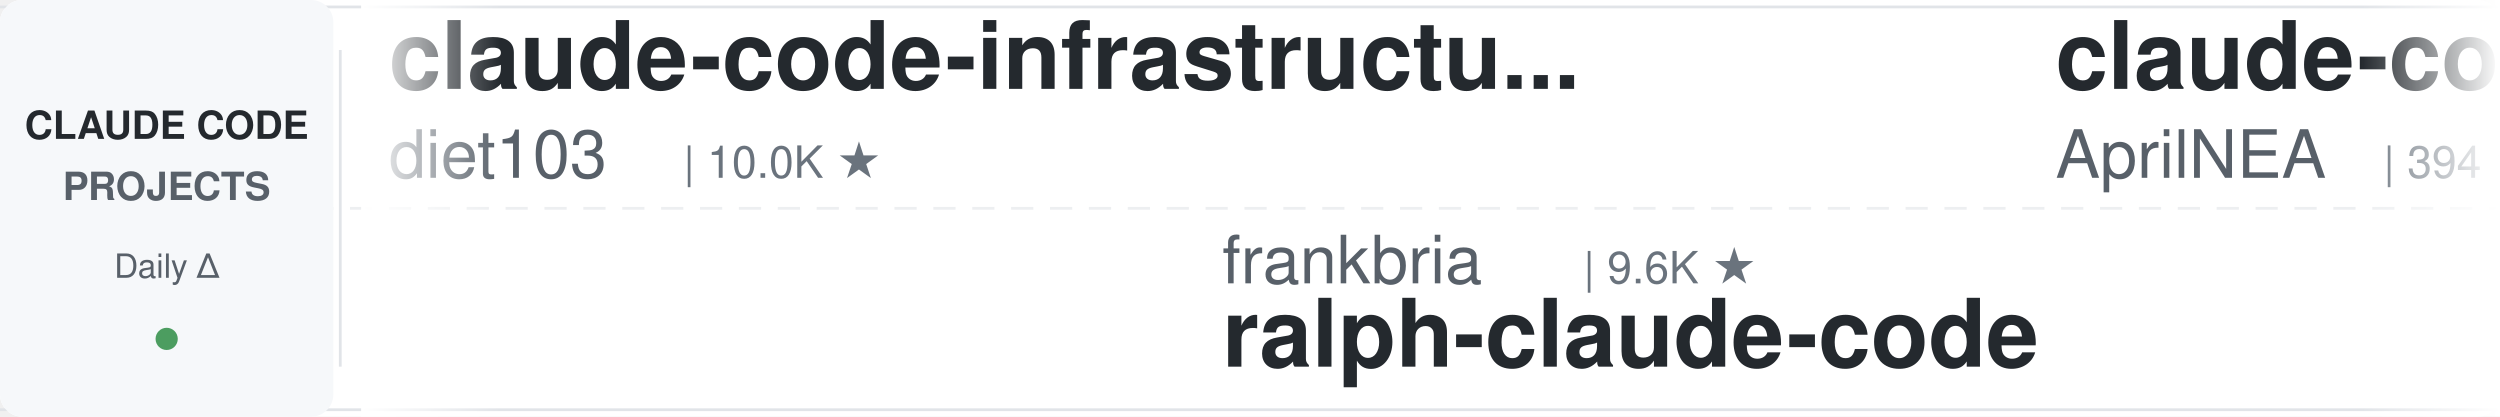
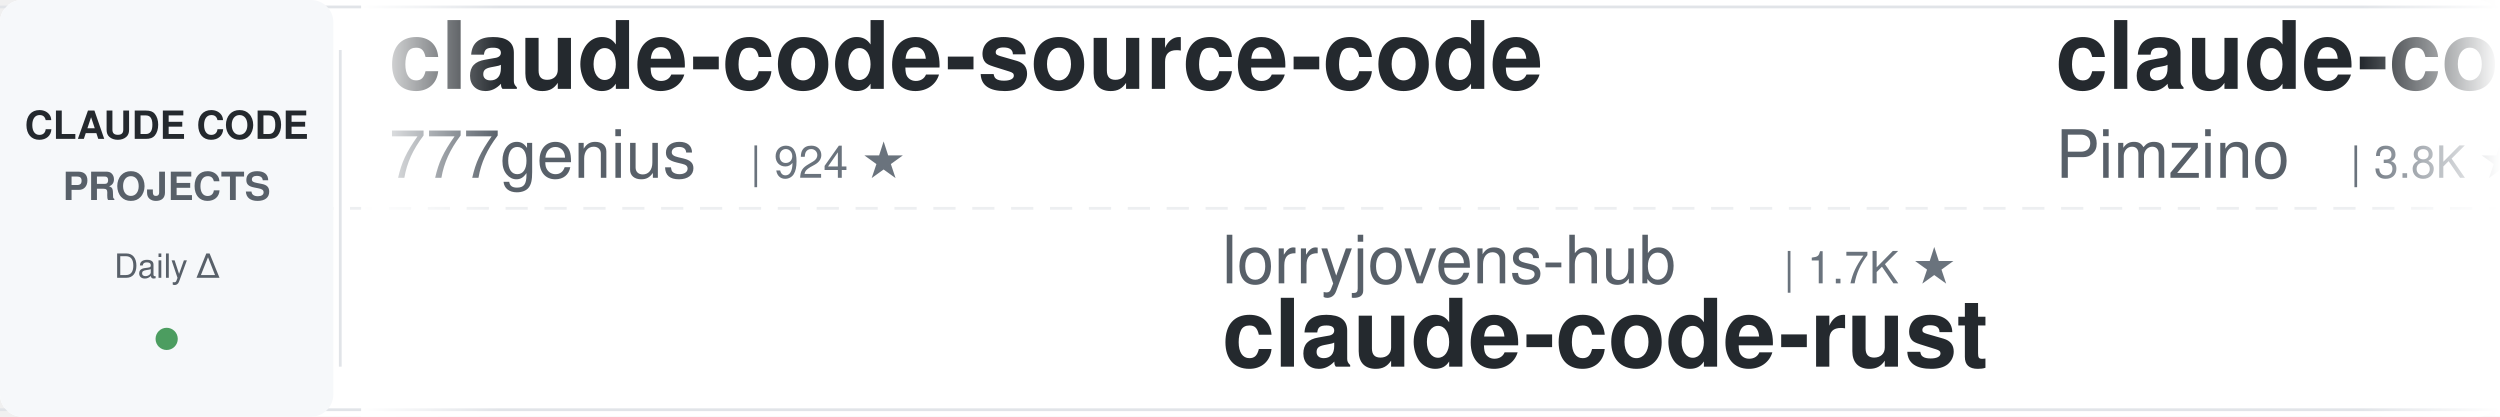
<svg xmlns="http://www.w3.org/2000/svg" width="900" height="150">
  <defs>
    <linearGradient id="awesomeLeftFade" x1="0%" y1="0%" x2="100%" y2="0%">
      <stop offset="0%" style="stop-color:#ffffff;stop-opacity:1" />
      <stop offset="100%" style="stop-color:#ffffff;stop-opacity:0" />
    </linearGradient>
    <linearGradient id="awesomeRightFade" x1="0%" y1="0%" x2="100%" y2="0%">
      <stop offset="0%" style="stop-color:#ffffff;stop-opacity:0" />
      <stop offset="100%" style="stop-color:#ffffff;stop-opacity:1" />
    </linearGradient>
  </defs>
  <rect width="900" height="150" fill="#ffffff" rx="8" />
  <rect x="0" y="2" width="900" height="1" fill="#e1e4e8" />
  <rect x="0" y="147" width="900" height="1" fill="#e1e4e8" />
  <line x1="0" y1="75" x2="900" y2="75" stroke="#e1e4e8" stroke-width="1" stroke-dasharray="8 6" opacity="0.6" />
  <rect x="0" y="0" width="120" height="150" fill="#f6f8fa" rx="8" />
  <text x="60" y="50" font-family="-apple-system, BlinkMacSystemFont, 'Segoe UI', Helvetica, Arial, sans-serif" font-size="14" font-weight="600" fill="#24292e" text-anchor="middle">CLAUDE CODE</text>
  <text x="60" y="72" font-family="-apple-system, BlinkMacSystemFont, 'Segoe UI', Helvetica, Arial, sans-serif" font-size="14" font-weight="600" fill="#586069" text-anchor="middle">PROJECTS</text>
  <text x="60" y="100" font-family="-apple-system, BlinkMacSystemFont, 'Segoe UI', Helvetica, Arial, sans-serif" font-size="12" font-weight="500" fill="#586069" text-anchor="middle">Daily Δ</text>
  <circle cx="60" cy="122" r="4" fill="#22863a" opacity="0.8" />
  <rect x="122" y="18" width="1" height="114" fill="#e1e4e8" />
  <clipPath id="awesomeTickerClip">
    <rect x="130" y="0" width="770" height="150" />
  </clipPath>
  <g clip-path="url(#awesomeTickerClip)">
    <g id="awesomeTickerItems">
      <animateTransform attributeName="transform" attributeType="XML" type="translate" from="0 0" to="-3000 0" dur="54s" repeatCount="indefinite" />
      <g transform="translate(0, 0)">
-         <text x="140" y="32" font-family="-apple-system, BlinkMacSystemFont, 'Segoe UI', Helvetica, Arial, sans-serif" font-size="34" font-weight="600" fill="#24292e">claude-code-infrastructu...</text>
-         <text x="140" y="64" font-family="-apple-system, BlinkMacSystemFont, 'Segoe UI', Helvetica, Arial, sans-serif" font-size="24" font-weight="400" fill="#586069">diet103</text>
-         <text x="246" y="64" font-family="-apple-system, BlinkMacSystemFont, 'Segoe UI', Helvetica, Arial, sans-serif" font-size="16" font-weight="500" fill="#6a737d">| 10.0K ★</text>
+         <text x="140" y="32" font-family="-apple-system, BlinkMacSystemFont, 'Segoe UI', Helvetica, Arial, sans-serif" font-size="34" font-weight="600" fill="#24292e">claude-code-source-code</text>
+         <text x="140" y="64" font-family="-apple-system, BlinkMacSystemFont, 'Segoe UI', Helvetica, Arial, sans-serif" font-size="24" font-weight="400" fill="#586069">777genius</text>
+         <text x="270" y="64" font-family="-apple-system, BlinkMacSystemFont, 'Segoe UI', Helvetica, Arial, sans-serif" font-size="16" font-weight="500" fill="#6a737d">| 924 ★</text>
      </g>
      <g transform="translate(300, 0)">
-         <text x="140" y="102" font-family="-apple-system, BlinkMacSystemFont, 'Segoe UI', Helvetica, Arial, sans-serif" font-size="24" font-weight="400" fill="#586069">frankbria</text>
-         <text x="270" y="102" font-family="-apple-system, BlinkMacSystemFont, 'Segoe UI', Helvetica, Arial, sans-serif" font-size="16" font-weight="500" fill="#6a737d">| 9.6K ★</text>
-         <text x="140" y="132" font-family="-apple-system, BlinkMacSystemFont, 'Segoe UI', Helvetica, Arial, sans-serif" font-size="34" font-weight="600" fill="#24292e">ralph-claude-code</text>
+         <text x="140" y="102" font-family="-apple-system, BlinkMacSystemFont, 'Segoe UI', Helvetica, Arial, sans-serif" font-size="24" font-weight="400" fill="#586069">lorryjovens-hub</text>
+         <text x="342" y="102" font-family="-apple-system, BlinkMacSystemFont, 'Segoe UI', Helvetica, Arial, sans-serif" font-size="16" font-weight="500" fill="#6a737d">| 1.7K ★</text>
+         <text x="140" y="132" font-family="-apple-system, BlinkMacSystemFont, 'Segoe UI', Helvetica, Arial, sans-serif" font-size="34" font-weight="600" fill="#24292e">claude-code-rust</text>
      </g>
      <g transform="translate(600, 0)">
-         <text x="140" y="32" font-family="-apple-system, BlinkMacSystemFont, 'Segoe UI', Helvetica, Arial, sans-serif" font-size="34" font-weight="600" fill="#24292e">claude-code-source</text>
-         <text x="140" y="64" font-family="-apple-system, BlinkMacSystemFont, 'Segoe UI', Helvetica, Arial, sans-serif" font-size="24" font-weight="400" fill="#586069">AprilNEA</text>
-         <text x="258" y="64" font-family="-apple-system, BlinkMacSystemFont, 'Segoe UI', Helvetica, Arial, sans-serif" font-size="16" font-weight="500" fill="#6a737d">| 394 ★</text>
+         <text x="140" y="32" font-family="-apple-system, BlinkMacSystemFont, 'Segoe UI', Helvetica, Arial, sans-serif" font-size="34" font-weight="600" fill="#24292e">claude-code-spec-workflo...</text>
+         <text x="140" y="64" font-family="-apple-system, BlinkMacSystemFont, 'Segoe UI', Helvetica, Arial, sans-serif" font-size="24" font-weight="400" fill="#586069">Pimzino</text>
+         <text x="246" y="64" font-family="-apple-system, BlinkMacSystemFont, 'Segoe UI', Helvetica, Arial, sans-serif" font-size="16" font-weight="500" fill="#6a737d">| 3.8K ★</text>
      </g>
      <g transform="translate(900, 0)">
-         <text x="140" y="102" font-family="-apple-system, BlinkMacSystemFont, 'Segoe UI', Helvetica, Arial, sans-serif" font-size="24" font-weight="400" fill="#586069">shareAI-lab</text>
-         <text x="294" y="102" font-family="-apple-system, BlinkMacSystemFont, 'Segoe UI', Helvetica, Arial, sans-serif" font-size="16" font-weight="500" fill="#6a737d">| 73.2K ★</text>
-         <text x="140" y="132" font-family="-apple-system, BlinkMacSystemFont, 'Segoe UI', Helvetica, Arial, sans-serif" font-size="34" font-weight="600" fill="#24292e">learn-claude-code</text>
+         <text x="140" y="102" font-family="-apple-system, BlinkMacSystemFont, 'Segoe UI', Helvetica, Arial, sans-serif" font-size="24" font-weight="400" fill="#586069">repowise-dev</text>
+         <text x="306" y="102" font-family="-apple-system, BlinkMacSystemFont, 'Segoe UI', Helvetica, Arial, sans-serif" font-size="16" font-weight="500" fill="#6a737d">| 1.2K ★</text>
+         <text x="140" y="132" font-family="-apple-system, BlinkMacSystemFont, 'Segoe UI', Helvetica, Arial, sans-serif" font-size="34" font-weight="600" fill="#24292e">claude-code-prompts</text>
      </g>
      <g transform="translate(1200, 0)">
-         <text x="140" y="32" font-family="-apple-system, BlinkMacSystemFont, 'Segoe UI', Helvetica, Arial, sans-serif" font-size="34" font-weight="600" fill="#24292e">claude_code_src</text>
-         <text x="140" y="64" font-family="-apple-system, BlinkMacSystemFont, 'Segoe UI', Helvetica, Arial, sans-serif" font-size="24" font-weight="400" fill="#586069">ponponon</text>
-         <text x="258" y="64" font-family="-apple-system, BlinkMacSystemFont, 'Segoe UI', Helvetica, Arial, sans-serif" font-size="16" font-weight="500" fill="#6a737d">| 2.3K ★</text>
+         <text x="140" y="32" font-family="-apple-system, BlinkMacSystemFont, 'Segoe UI', Helvetica, Arial, sans-serif" font-size="34" font-weight="600" fill="#24292e">claude-code-tips</text>
+         <text x="140" y="64" font-family="-apple-system, BlinkMacSystemFont, 'Segoe UI', Helvetica, Arial, sans-serif" font-size="24" font-weight="400" fill="#586069">ykdojo</text>
+         <text x="234" y="64" font-family="-apple-system, BlinkMacSystemFont, 'Segoe UI', Helvetica, Arial, sans-serif" font-size="16" font-weight="500" fill="#6a737d">| 9.5K ★</text>
+         <text x="311" y="64" font-family="-apple-system, BlinkMacSystemFont, 'Segoe UI', Helvetica, Arial, sans-serif" font-size="16" font-weight="500" fill="#22863a"> +2</text>
      </g>
      <g transform="translate(1500, 0)">
+         <text x="140" y="102" font-family="-apple-system, BlinkMacSystemFont, 'Segoe UI', Helvetica, Arial, sans-serif" font-size="24" font-weight="400" fill="#586069">Yuyz0112</text>
+         <text x="258" y="102" font-family="-apple-system, BlinkMacSystemFont, 'Segoe UI', Helvetica, Arial, sans-serif" font-size="16" font-weight="500" fill="#6a737d">| 2.4K ★</text>
+         <text x="140" y="132" font-family="-apple-system, BlinkMacSystemFont, 'Segoe UI', Helvetica, Arial, sans-serif" font-size="34" font-weight="600" fill="#24292e">claude-code-reverse</text>
+       </g>
+       <g transform="translate(1800, 0)">
+         <text x="140" y="32" font-family="-apple-system, BlinkMacSystemFont, 'Segoe UI', Helvetica, Arial, sans-serif" font-size="34" font-weight="600" fill="#24292e">Claude-Code</text>
+         <text x="140" y="64" font-family="-apple-system, BlinkMacSystemFont, 'Segoe UI', Helvetica, Arial, sans-serif" font-size="24" font-weight="400" fill="#586069">pengchengneo</text>
+         <text x="306" y="64" font-family="-apple-system, BlinkMacSystemFont, 'Segoe UI', Helvetica, Arial, sans-serif" font-size="16" font-weight="500" fill="#6a737d">| 1.7K ★</text>
+       </g>
+       <g transform="translate(2100, 0)">
+         <text x="140" y="102" font-family="-apple-system, BlinkMacSystemFont, 'Segoe UI', Helvetica, Arial, sans-serif" font-size="24" font-weight="400" fill="#586069">Maciek-roboblog</text>
+         <text x="342" y="102" font-family="-apple-system, BlinkMacSystemFont, 'Segoe UI', Helvetica, Arial, sans-serif" font-size="16" font-weight="500" fill="#6a737d">| 8.6K ★</text>
+         <text x="419" y="102" font-family="-apple-system, BlinkMacSystemFont, 'Segoe UI', Helvetica, Arial, sans-serif" font-size="16" font-weight="500" fill="#22863a"> +1</text>
+         <text x="140" y="132" font-family="-apple-system, BlinkMacSystemFont, 'Segoe UI', Helvetica, Arial, sans-serif" font-size="34" font-weight="600" fill="#24292e">Claude-Code-Usage-Monito...</text>
+       </g>
+       <g transform="translate(2400, 0)">
+         <text x="140" y="32" font-family="-apple-system, BlinkMacSystemFont, 'Segoe UI', Helvetica, Arial, sans-serif" font-size="34" font-weight="600" fill="#24292e">claude-code-video-toolki...</text>
+         <text x="140" y="64" font-family="-apple-system, BlinkMacSystemFont, 'Segoe UI', Helvetica, Arial, sans-serif" font-size="24" font-weight="400" fill="#586069">digitalsamba</text>
+         <text x="306" y="64" font-family="-apple-system, BlinkMacSystemFont, 'Segoe UI', Helvetica, Arial, sans-serif" font-size="16" font-weight="500" fill="#6a737d">| 1.9K ★</text>
+       </g>
+       <g transform="translate(2700, 0)">
        <text x="140" y="102" font-family="-apple-system, BlinkMacSystemFont, 'Segoe UI', Helvetica, Arial, sans-serif" font-size="24" font-weight="400" fill="#586069">ChinaSiro</text>
        <text x="270" y="102" font-family="-apple-system, BlinkMacSystemFont, 'Segoe UI', Helvetica, Arial, sans-serif" font-size="16" font-weight="500" fill="#6a737d">| 9.6K ★</text>
        <text x="140" y="132" font-family="-apple-system, BlinkMacSystemFont, 'Segoe UI', Helvetica, Arial, sans-serif" font-size="34" font-weight="600" fill="#24292e">claude-code-sourcemap</text>
      </g>
-       <g transform="translate(1800, 0)">
-         <text x="140" y="32" font-family="-apple-system, BlinkMacSystemFont, 'Segoe UI', Helvetica, Arial, sans-serif" font-size="34" font-weight="600" fill="#24292e">collection-claude-code-s...</text>
-         <text x="140" y="64" font-family="-apple-system, BlinkMacSystemFont, 'Segoe UI', Helvetica, Arial, sans-serif" font-size="24" font-weight="400" fill="#586069">chauncygu</text>
-         <text x="270" y="64" font-family="-apple-system, BlinkMacSystemFont, 'Segoe UI', Helvetica, Arial, sans-serif" font-size="16" font-weight="500" fill="#6a737d">| 2.8K ★</text>
-       </g>
-       <g transform="translate(2100, 0)">
-         <text x="140" y="102" font-family="-apple-system, BlinkMacSystemFont, 'Segoe UI', Helvetica, Arial, sans-serif" font-size="24" font-weight="400" fill="#586069">edmund-io</text>
-         <text x="270" y="102" font-family="-apple-system, BlinkMacSystemFont, 'Segoe UI', Helvetica, Arial, sans-serif" font-size="16" font-weight="500" fill="#6a737d">| 1.5K ★</text>
-         <text x="347" y="102" font-family="-apple-system, BlinkMacSystemFont, 'Segoe UI', Helvetica, Arial, sans-serif" font-size="16" font-weight="500" fill="#22863a"> +1</text>
-         <text x="140" y="132" font-family="-apple-system, BlinkMacSystemFont, 'Segoe UI', Helvetica, Arial, sans-serif" font-size="34" font-weight="600" fill="#24292e">edmunds-claude-code</text>
-       </g>
-       <g transform="translate(2400, 0)">
-         <text x="140" y="32" font-family="-apple-system, BlinkMacSystemFont, 'Segoe UI', Helvetica, Arial, sans-serif" font-size="34" font-weight="600" fill="#24292e">Claude-Code</text>
-         <text x="140" y="64" font-family="-apple-system, BlinkMacSystemFont, 'Segoe UI', Helvetica, Arial, sans-serif" font-size="24" font-weight="400" fill="#586069">KPR111</text>
-         <text x="234" y="64" font-family="-apple-system, BlinkMacSystemFont, 'Segoe UI', Helvetica, Arial, sans-serif" font-size="16" font-weight="500" fill="#6a737d">| 18 ★</text>
-       </g>
-       <g transform="translate(2700, 0)">
-         <text x="140" y="102" font-family="-apple-system, BlinkMacSystemFont, 'Segoe UI', Helvetica, Arial, sans-serif" font-size="24" font-weight="400" fill="#586069">guanshan</text>
-         <text x="258" y="102" font-family="-apple-system, BlinkMacSystemFont, 'Segoe UI', Helvetica, Arial, sans-serif" font-size="16" font-weight="500" fill="#6a737d">| 61 ★</text>
-         <text x="140" y="132" font-family="-apple-system, BlinkMacSystemFont, 'Segoe UI', Helvetica, Arial, sans-serif" font-size="34" font-weight="600" fill="#24292e">ClaudeCode</text>
-       </g>
      <g transform="translate(3000, 0)">
-         <text x="140" y="32" font-family="-apple-system, BlinkMacSystemFont, 'Segoe UI', Helvetica, Arial, sans-serif" font-size="34" font-weight="600" fill="#24292e">claude-code-infrastructu...</text>
-         <text x="140" y="64" font-family="-apple-system, BlinkMacSystemFont, 'Segoe UI', Helvetica, Arial, sans-serif" font-size="24" font-weight="400" fill="#586069">diet103</text>
-         <text x="246" y="64" font-family="-apple-system, BlinkMacSystemFont, 'Segoe UI', Helvetica, Arial, sans-serif" font-size="16" font-weight="500" fill="#6a737d">| 10.0K ★</text>
+         <text x="140" y="32" font-family="-apple-system, BlinkMacSystemFont, 'Segoe UI', Helvetica, Arial, sans-serif" font-size="34" font-weight="600" fill="#24292e">claude-code-source-code</text>
+         <text x="140" y="64" font-family="-apple-system, BlinkMacSystemFont, 'Segoe UI', Helvetica, Arial, sans-serif" font-size="24" font-weight="400" fill="#586069">777genius</text>
+         <text x="270" y="64" font-family="-apple-system, BlinkMacSystemFont, 'Segoe UI', Helvetica, Arial, sans-serif" font-size="16" font-weight="500" fill="#6a737d">| 924 ★</text>
      </g>
      <g transform="translate(3300, 0)">
-         <text x="140" y="102" font-family="-apple-system, BlinkMacSystemFont, 'Segoe UI', Helvetica, Arial, sans-serif" font-size="24" font-weight="400" fill="#586069">frankbria</text>
-         <text x="270" y="102" font-family="-apple-system, BlinkMacSystemFont, 'Segoe UI', Helvetica, Arial, sans-serif" font-size="16" font-weight="500" fill="#6a737d">| 9.6K ★</text>
-         <text x="140" y="132" font-family="-apple-system, BlinkMacSystemFont, 'Segoe UI', Helvetica, Arial, sans-serif" font-size="34" font-weight="600" fill="#24292e">ralph-claude-code</text>
+         <text x="140" y="102" font-family="-apple-system, BlinkMacSystemFont, 'Segoe UI', Helvetica, Arial, sans-serif" font-size="24" font-weight="400" fill="#586069">lorryjovens-hub</text>
+         <text x="342" y="102" font-family="-apple-system, BlinkMacSystemFont, 'Segoe UI', Helvetica, Arial, sans-serif" font-size="16" font-weight="500" fill="#6a737d">| 1.7K ★</text>
+         <text x="140" y="132" font-family="-apple-system, BlinkMacSystemFont, 'Segoe UI', Helvetica, Arial, sans-serif" font-size="34" font-weight="600" fill="#24292e">claude-code-rust</text>
      </g>
      <g transform="translate(3600, 0)">
-         <text x="140" y="32" font-family="-apple-system, BlinkMacSystemFont, 'Segoe UI', Helvetica, Arial, sans-serif" font-size="34" font-weight="600" fill="#24292e">claude-code-source</text>
-         <text x="140" y="64" font-family="-apple-system, BlinkMacSystemFont, 'Segoe UI', Helvetica, Arial, sans-serif" font-size="24" font-weight="400" fill="#586069">AprilNEA</text>
-         <text x="258" y="64" font-family="-apple-system, BlinkMacSystemFont, 'Segoe UI', Helvetica, Arial, sans-serif" font-size="16" font-weight="500" fill="#6a737d">| 394 ★</text>
+         <text x="140" y="32" font-family="-apple-system, BlinkMacSystemFont, 'Segoe UI', Helvetica, Arial, sans-serif" font-size="34" font-weight="600" fill="#24292e">claude-code-spec-workflo...</text>
+         <text x="140" y="64" font-family="-apple-system, BlinkMacSystemFont, 'Segoe UI', Helvetica, Arial, sans-serif" font-size="24" font-weight="400" fill="#586069">Pimzino</text>
+         <text x="246" y="64" font-family="-apple-system, BlinkMacSystemFont, 'Segoe UI', Helvetica, Arial, sans-serif" font-size="16" font-weight="500" fill="#6a737d">| 3.8K ★</text>
      </g>
      <g transform="translate(3900, 0)">
-         <text x="140" y="102" font-family="-apple-system, BlinkMacSystemFont, 'Segoe UI', Helvetica, Arial, sans-serif" font-size="24" font-weight="400" fill="#586069">shareAI-lab</text>
-         <text x="294" y="102" font-family="-apple-system, BlinkMacSystemFont, 'Segoe UI', Helvetica, Arial, sans-serif" font-size="16" font-weight="500" fill="#6a737d">| 73.2K ★</text>
-         <text x="140" y="132" font-family="-apple-system, BlinkMacSystemFont, 'Segoe UI', Helvetica, Arial, sans-serif" font-size="34" font-weight="600" fill="#24292e">learn-claude-code</text>
+         <text x="140" y="102" font-family="-apple-system, BlinkMacSystemFont, 'Segoe UI', Helvetica, Arial, sans-serif" font-size="24" font-weight="400" fill="#586069">repowise-dev</text>
+         <text x="306" y="102" font-family="-apple-system, BlinkMacSystemFont, 'Segoe UI', Helvetica, Arial, sans-serif" font-size="16" font-weight="500" fill="#6a737d">| 1.2K ★</text>
+         <text x="140" y="132" font-family="-apple-system, BlinkMacSystemFont, 'Segoe UI', Helvetica, Arial, sans-serif" font-size="34" font-weight="600" fill="#24292e">claude-code-prompts</text>
      </g>
    </g>
  </g>
  <rect x="130" y="0" width="50" height="150" fill="url(#awesomeLeftFade)" />
  <rect x="850" y="0" width="50" height="150" fill="url(#awesomeRightFade)" />
</svg>
